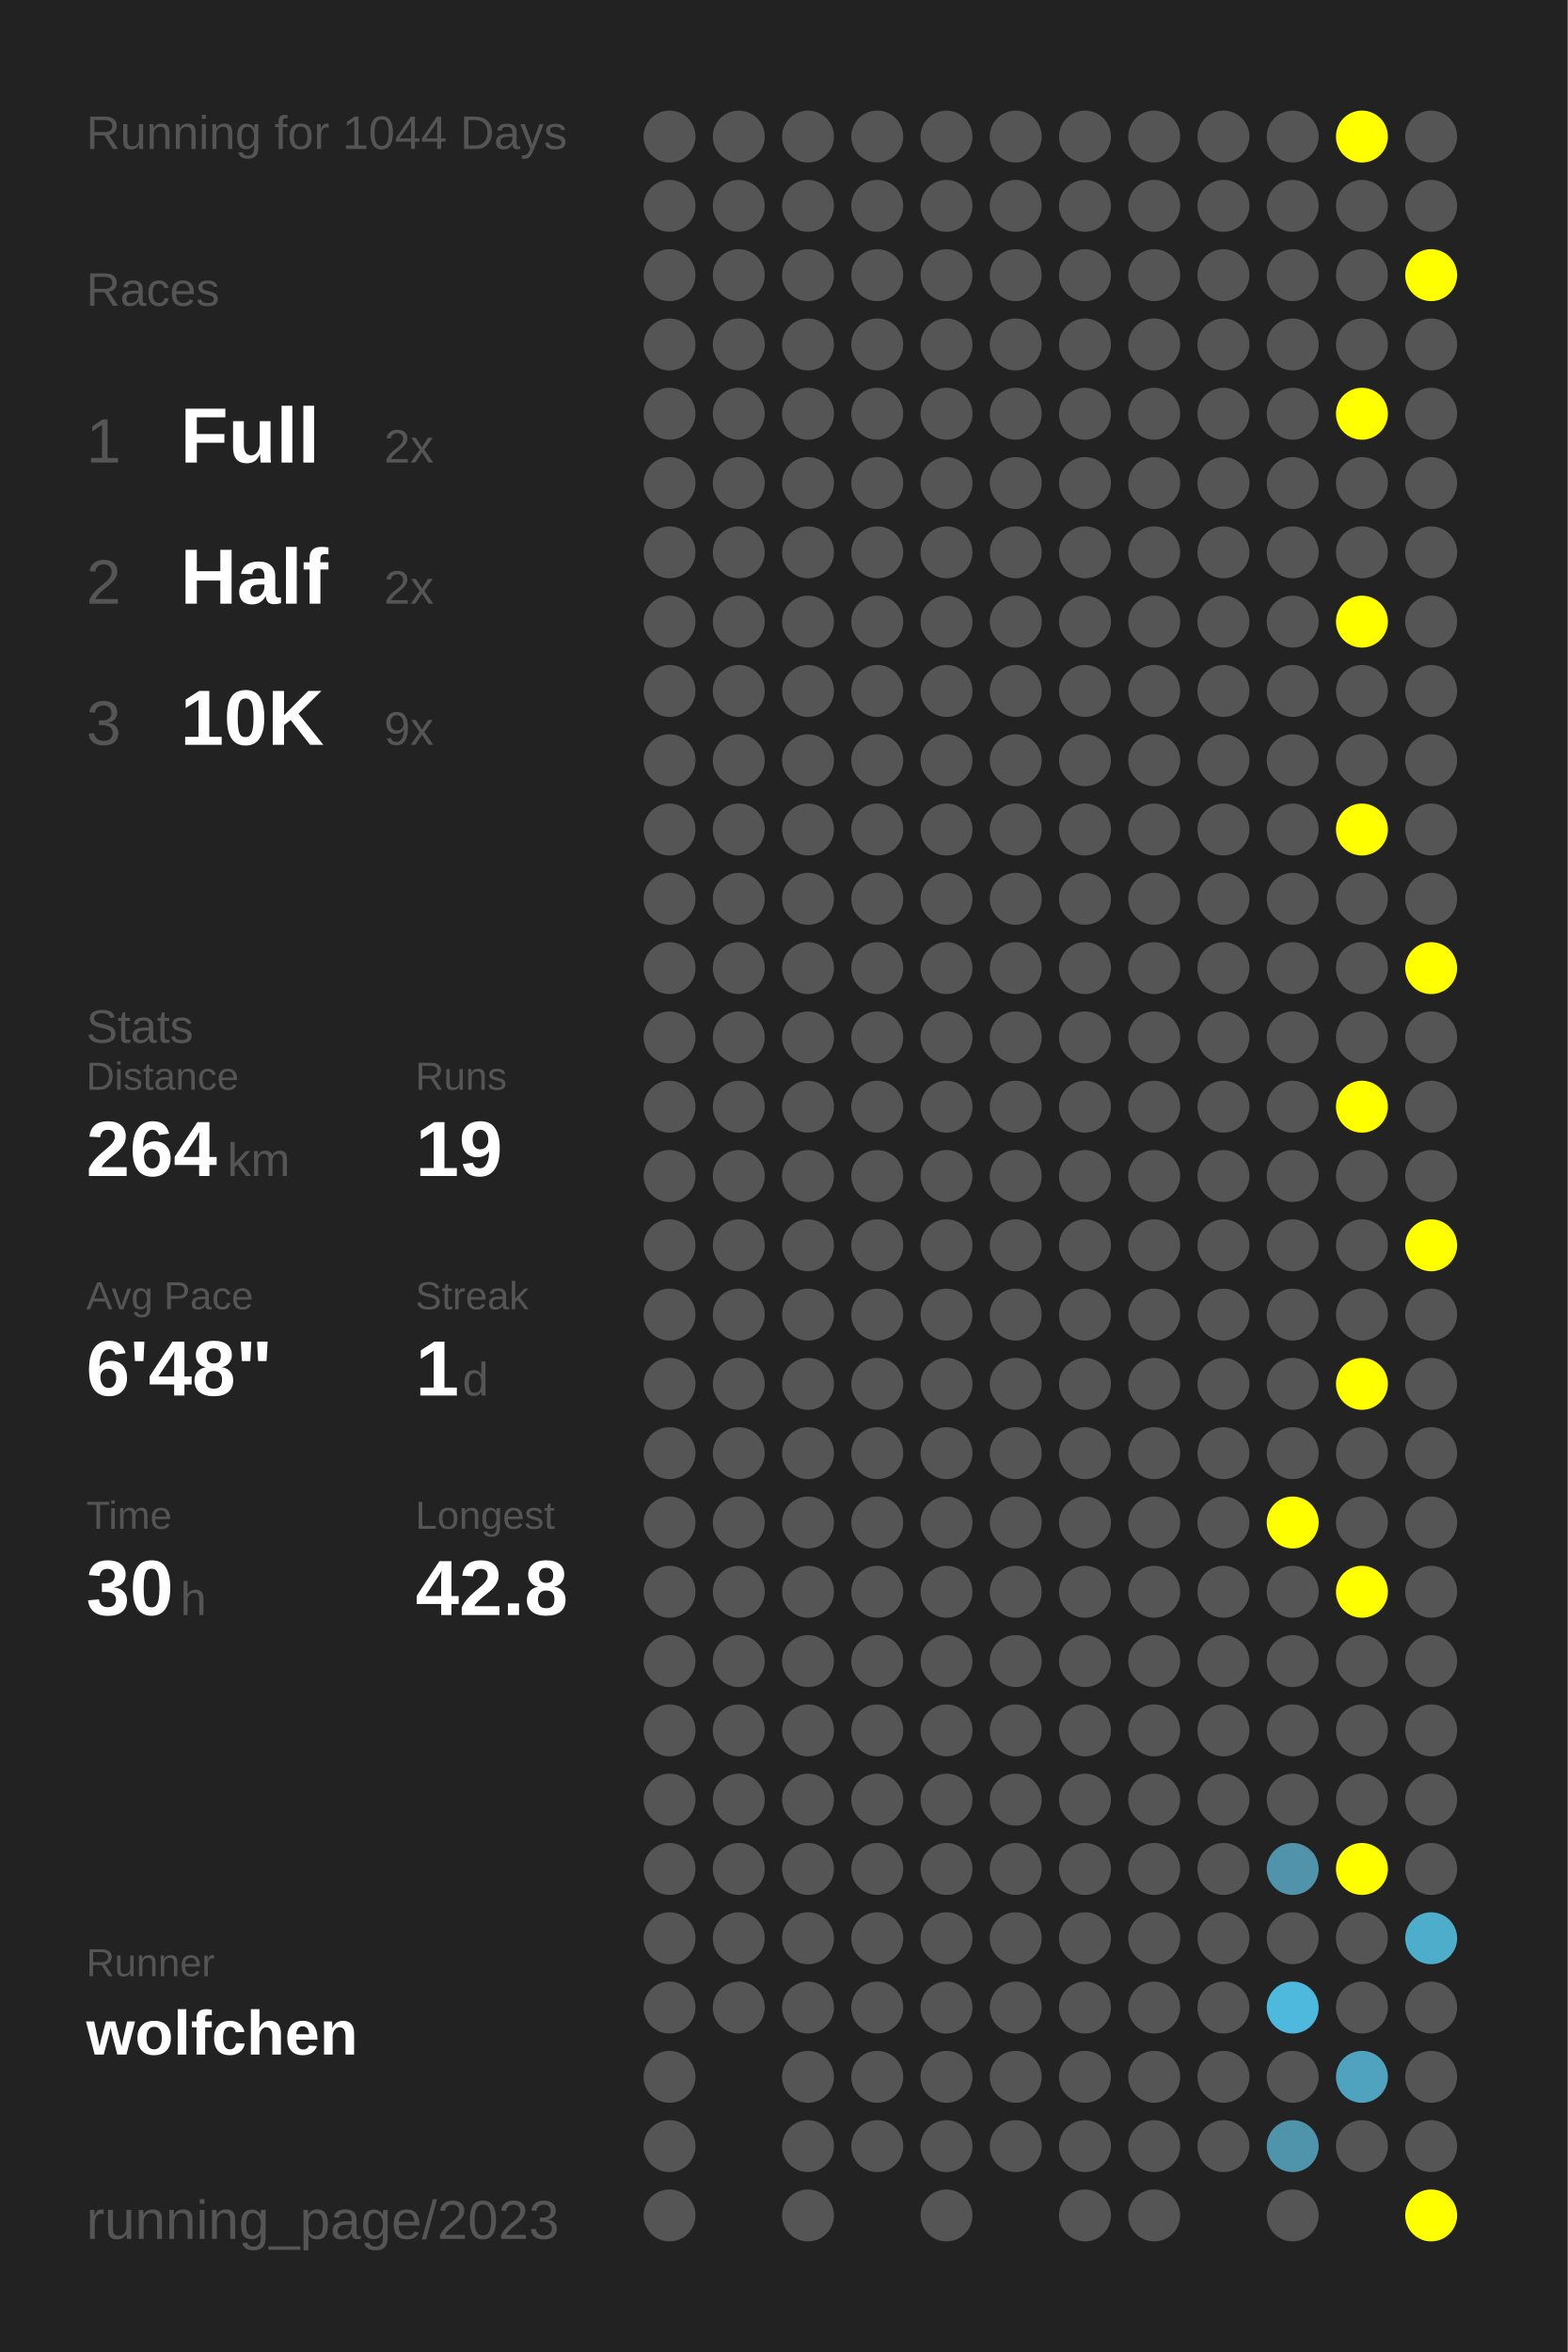
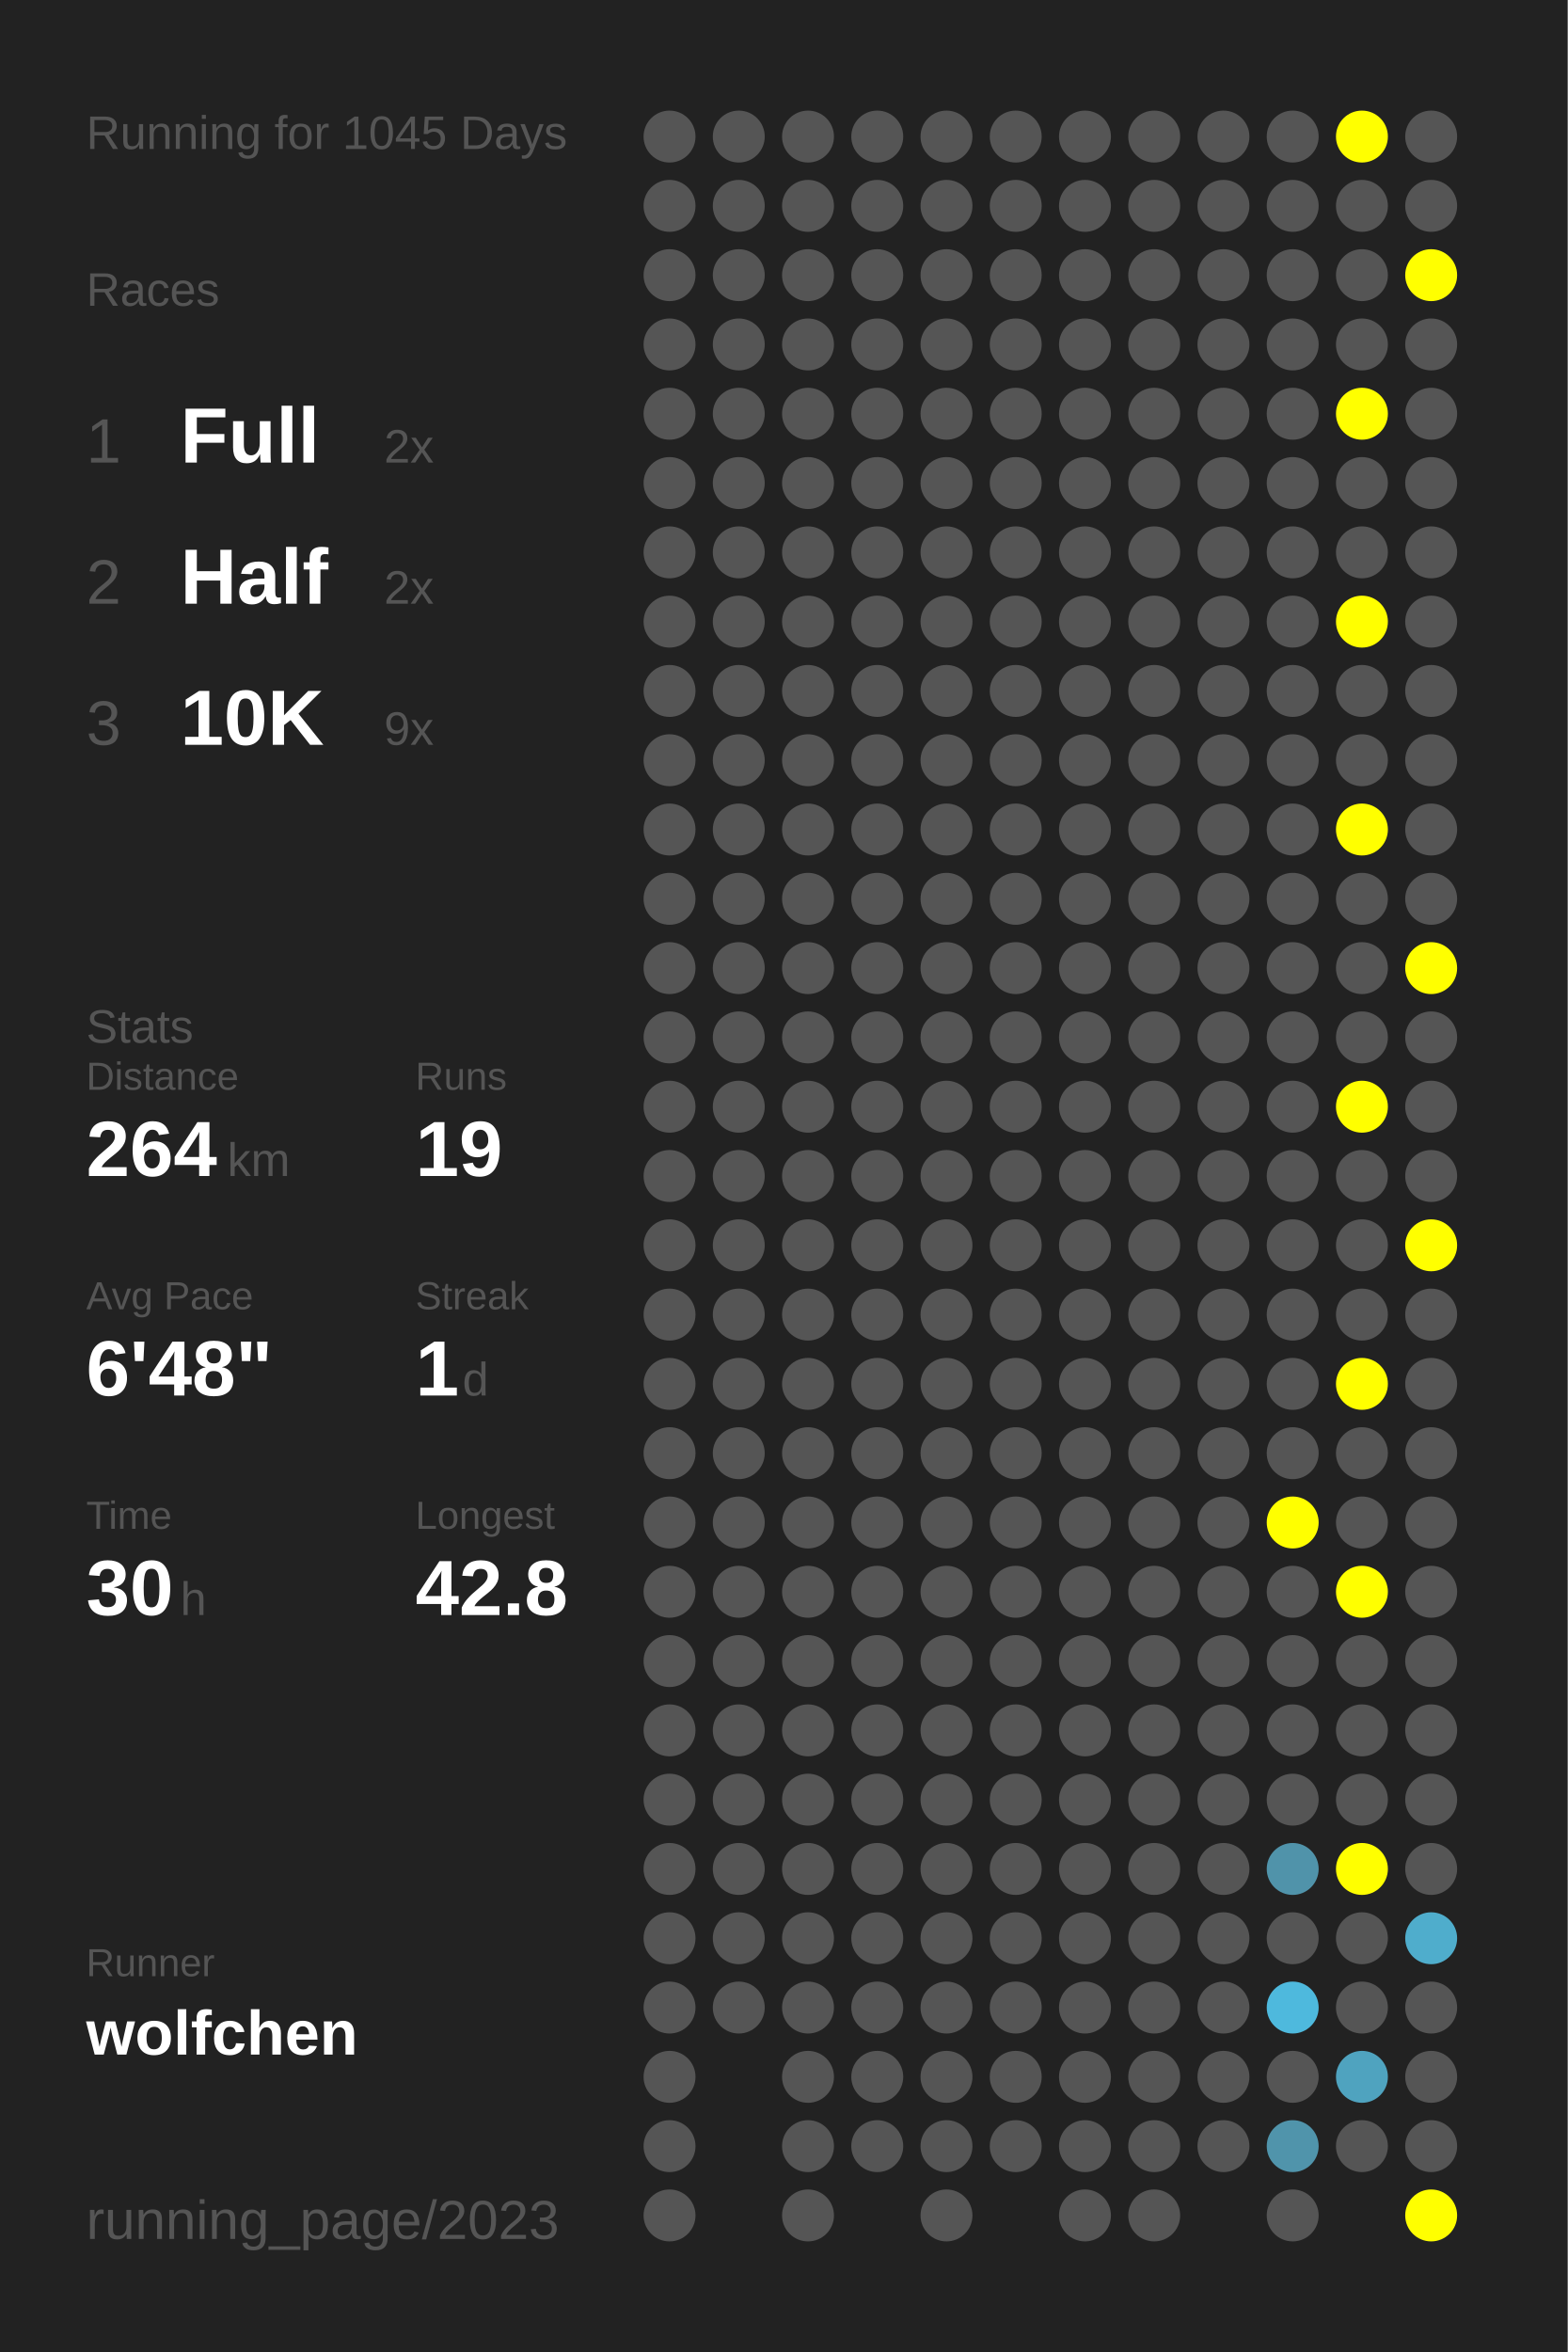
<svg xmlns="http://www.w3.org/2000/svg" baseProfile="full" height="300mm" version="1.1" viewBox="0,0,200,300" width="200mm">
  <defs />
  <rect fill="#222222" height="300" width="200" x="0" y="0" />
-   <text fill="#555555" style="font-size:6px; font-family:Arial;" x="11" y="19">Running for 1044 Days</text>
+   <text fill="#555555" style="font-size:6px; font-family:Arial;" x="11" y="19">Running for 1045 Days</text>
  <text fill="#555555" style="font-size:6px; font-family:Arial;" x="11" y="39">Races</text>
  <text fill="#555555" style="font-size:8px; font-family:Arial;" x="11" y="59">1</text>
  <text fill="#FFFFFF" style="font-size:10px; font-family:Arial; font-weight:bold;" x="23" y="59">Full</text>
  <text fill="#555555" style="font-size:6px; font-family:Arial;" x="49" y="59">2x</text>
  <text fill="#555555" style="font-size:8px; font-family:Arial;" x="11" y="77">2</text>
  <text fill="#FFFFFF" style="font-size:10px; font-family:Arial; font-weight:bold;" x="23" y="77">Half</text>
  <text fill="#555555" style="font-size:6px; font-family:Arial;" x="49" y="77">2x</text>
  <text fill="#555555" style="font-size:8px; font-family:Arial;" x="11" y="95">3</text>
  <text fill="#FFFFFF" style="font-size:10px; font-family:Arial; font-weight:bold;" x="23" y="95">10K</text>
  <text fill="#555555" style="font-size:6px; font-family:Arial;" x="49" y="95">9x</text>
  <text fill="#555555" style="font-size:6px; font-family:Arial;" x="11" y="133">Stats</text>
  <text fill="#555555" style="font-size:5px; font-family:Arial;" x="11" y="139">Distance</text>
  <text fill="#FFFFFF" style="font-size:10px; font-family:Arial; font-weight:bold;" x="11" y="150">264</text>
  <text fill="#555555" style="font-size:6px; font-family:Arial;" x="29" y="150">km</text>
  <text fill="#555555" style="font-size:5px; font-family:Arial;" x="53" y="139">Runs</text>
  <text fill="#FFFFFF" style="font-size:10px; font-family:Arial; font-weight:bold;" x="53" y="150">19</text>
  <text fill="#555555" style="font-size:5px; font-family:Arial;" x="11" y="167">Avg Pace</text>
  <text fill="#FFFFFF" style="font-size:10px; font-family:Arial; font-weight:bold;" x="11" y="178">6'48"</text>
  <text fill="#555555" style="font-size:5px; font-family:Arial;" x="53" y="167">Streak</text>
  <text fill="#FFFFFF" style="font-size:10px; font-family:Arial; font-weight:bold;" x="53" y="178">1</text>
  <text fill="#555555" style="font-size:6px; font-family:Arial;" x="59" y="178">d</text>
  <text fill="#555555" style="font-size:5px; font-family:Arial;" x="11" y="195">Time</text>
  <text fill="#FFFFFF" style="font-size:10px; font-family:Arial; font-weight:bold;" x="11" y="206">30</text>
  <text fill="#555555" style="font-size:6px; font-family:Arial;" x="23" y="206">h</text>
  <text fill="#555555" style="font-size:5px; font-family:Arial;" x="53" y="195">Longest</text>
  <text fill="#FFFFFF" style="font-size:10px; font-family:Arial; font-weight:bold;" x="53" y="206">42.8</text>
  <text fill="#555555" style="font-size:5px; font-family:Arial;" x="11" y="252.065">Runner</text>
  <text fill="#FFFFFF" style="font-size:8px; font-family:Arial; font-weight:bold;" x="11" y="262.065">wolfchen</text>
  <text fill="#555555" style="font-size:7px; font-family:Arial;" x="11" y="285.581">running_page/2023</text>
  <circle cx="85.417" cy="17.419" fill="#555555" r="3.312" />
  <circle cx="85.417" cy="26.258" fill="#555555" r="3.312" />
  <circle cx="85.417" cy="35.097" fill="#555555" r="3.312" />
  <circle cx="85.417" cy="43.935" fill="#555555" r="3.312" />
  <circle cx="85.417" cy="52.774" fill="#555555" r="3.312" />
  <circle cx="85.417" cy="61.613" fill="#555555" r="3.312" />
  <circle cx="85.417" cy="70.452" fill="#555555" r="3.312" />
  <circle cx="85.417" cy="79.29" fill="#555555" r="3.312" />
  <circle cx="85.417" cy="88.129" fill="#555555" r="3.312" />
  <circle cx="85.417" cy="96.968" fill="#555555" r="3.312" />
  <circle cx="85.417" cy="105.806" fill="#555555" r="3.312" />
  <circle cx="85.417" cy="114.645" fill="#555555" r="3.312" />
  <circle cx="85.417" cy="123.484" fill="#555555" r="3.312" />
  <circle cx="85.417" cy="132.323" fill="#555555" r="3.312" />
  <circle cx="85.417" cy="141.161" fill="#555555" r="3.312" />
  <circle cx="85.417" cy="150" fill="#555555" r="3.312" />
  <circle cx="85.417" cy="158.839" fill="#555555" r="3.312" />
  <circle cx="85.417" cy="167.677" fill="#555555" r="3.312" />
  <circle cx="85.417" cy="176.516" fill="#555555" r="3.312" />
  <circle cx="85.417" cy="185.355" fill="#555555" r="3.312" />
  <circle cx="85.417" cy="194.194" fill="#555555" r="3.312" />
  <circle cx="85.417" cy="203.032" fill="#555555" r="3.312" />
  <circle cx="85.417" cy="211.871" fill="#555555" r="3.312" />
  <circle cx="85.417" cy="220.71" fill="#555555" r="3.312" />
  <circle cx="85.417" cy="229.548" fill="#555555" r="3.312" />
  <circle cx="85.417" cy="238.387" fill="#555555" r="3.312" />
  <circle cx="85.417" cy="247.226" fill="#555555" r="3.312" />
  <circle cx="85.417" cy="256.065" fill="#555555" r="3.312" />
  <circle cx="85.417" cy="264.903" fill="#555555" r="3.312" />
  <circle cx="85.417" cy="273.742" fill="#555555" r="3.312" />
  <circle cx="85.417" cy="282.581" fill="#555555" r="3.312" />
  <circle cx="94.25" cy="17.419" fill="#555555" r="3.312" />
  <circle cx="94.25" cy="26.258" fill="#555555" r="3.312" />
  <circle cx="94.25" cy="35.097" fill="#555555" r="3.312" />
  <circle cx="94.25" cy="43.935" fill="#555555" r="3.312" />
  <circle cx="94.25" cy="52.774" fill="#555555" r="3.312" />
  <circle cx="94.25" cy="61.613" fill="#555555" r="3.312" />
  <circle cx="94.25" cy="70.452" fill="#555555" r="3.312" />
  <circle cx="94.25" cy="79.29" fill="#555555" r="3.312" />
  <circle cx="94.25" cy="88.129" fill="#555555" r="3.312" />
  <circle cx="94.25" cy="96.968" fill="#555555" r="3.312" />
  <circle cx="94.25" cy="105.806" fill="#555555" r="3.312" />
  <circle cx="94.25" cy="114.645" fill="#555555" r="3.312" />
  <circle cx="94.25" cy="123.484" fill="#555555" r="3.312" />
  <circle cx="94.25" cy="132.323" fill="#555555" r="3.312" />
  <circle cx="94.25" cy="141.161" fill="#555555" r="3.312" />
  <circle cx="94.25" cy="150" fill="#555555" r="3.312" />
  <circle cx="94.25" cy="158.839" fill="#555555" r="3.312" />
  <circle cx="94.25" cy="167.677" fill="#555555" r="3.312" />
  <circle cx="94.25" cy="176.516" fill="#555555" r="3.312" />
  <circle cx="94.25" cy="185.355" fill="#555555" r="3.312" />
  <circle cx="94.25" cy="194.194" fill="#555555" r="3.312" />
  <circle cx="94.25" cy="203.032" fill="#555555" r="3.312" />
  <circle cx="94.25" cy="211.871" fill="#555555" r="3.312" />
  <circle cx="94.25" cy="220.71" fill="#555555" r="3.312" />
  <circle cx="94.25" cy="229.548" fill="#555555" r="3.312" />
  <circle cx="94.25" cy="238.387" fill="#555555" r="3.312" />
  <circle cx="94.25" cy="247.226" fill="#555555" r="3.312" />
  <circle cx="94.25" cy="256.065" fill="#555555" r="3.312" />
  <circle cx="103.083" cy="17.419" fill="#555555" r="3.312" />
  <circle cx="103.083" cy="26.258" fill="#555555" r="3.312" />
  <circle cx="103.083" cy="35.097" fill="#555555" r="3.312" />
  <circle cx="103.083" cy="43.935" fill="#555555" r="3.312" />
  <circle cx="103.083" cy="52.774" fill="#555555" r="3.312" />
  <circle cx="103.083" cy="61.613" fill="#555555" r="3.312" />
  <circle cx="103.083" cy="70.452" fill="#555555" r="3.312" />
  <circle cx="103.083" cy="79.29" fill="#555555" r="3.312" />
  <circle cx="103.083" cy="88.129" fill="#555555" r="3.312" />
  <circle cx="103.083" cy="96.968" fill="#555555" r="3.312" />
  <circle cx="103.083" cy="105.806" fill="#555555" r="3.312" />
  <circle cx="103.083" cy="114.645" fill="#555555" r="3.312" />
  <circle cx="103.083" cy="123.484" fill="#555555" r="3.312" />
  <circle cx="103.083" cy="132.323" fill="#555555" r="3.312" />
  <circle cx="103.083" cy="141.161" fill="#555555" r="3.312" />
  <circle cx="103.083" cy="150" fill="#555555" r="3.312" />
  <circle cx="103.083" cy="158.839" fill="#555555" r="3.312" />
  <circle cx="103.083" cy="167.677" fill="#555555" r="3.312" />
  <circle cx="103.083" cy="176.516" fill="#555555" r="3.312" />
  <circle cx="103.083" cy="185.355" fill="#555555" r="3.312" />
  <circle cx="103.083" cy="194.194" fill="#555555" r="3.312" />
  <circle cx="103.083" cy="203.032" fill="#555555" r="3.312" />
  <circle cx="103.083" cy="211.871" fill="#555555" r="3.312" />
  <circle cx="103.083" cy="220.71" fill="#555555" r="3.312" />
  <circle cx="103.083" cy="229.548" fill="#555555" r="3.312" />
  <circle cx="103.083" cy="238.387" fill="#555555" r="3.312" />
  <circle cx="103.083" cy="247.226" fill="#555555" r="3.312" />
  <circle cx="103.083" cy="256.065" fill="#555555" r="3.312" />
  <circle cx="103.083" cy="264.903" fill="#555555" r="3.312" />
  <circle cx="103.083" cy="273.742" fill="#555555" r="3.312" />
  <circle cx="103.083" cy="282.581" fill="#555555" r="3.312" />
  <circle cx="111.917" cy="17.419" fill="#555555" r="3.312" />
  <circle cx="111.917" cy="26.258" fill="#555555" r="3.312" />
  <circle cx="111.917" cy="35.097" fill="#555555" r="3.312" />
  <circle cx="111.917" cy="43.935" fill="#555555" r="3.312" />
  <circle cx="111.917" cy="52.774" fill="#555555" r="3.312" />
  <circle cx="111.917" cy="61.613" fill="#555555" r="3.312" />
  <circle cx="111.917" cy="70.452" fill="#555555" r="3.312" />
  <circle cx="111.917" cy="79.29" fill="#555555" r="3.312" />
  <circle cx="111.917" cy="88.129" fill="#555555" r="3.312" />
  <circle cx="111.917" cy="96.968" fill="#555555" r="3.312" />
  <circle cx="111.917" cy="105.806" fill="#555555" r="3.312" />
  <circle cx="111.917" cy="114.645" fill="#555555" r="3.312" />
  <circle cx="111.917" cy="123.484" fill="#555555" r="3.312" />
  <circle cx="111.917" cy="132.323" fill="#555555" r="3.312" />
  <circle cx="111.917" cy="141.161" fill="#555555" r="3.312" />
  <circle cx="111.917" cy="150" fill="#555555" r="3.312" />
  <circle cx="111.917" cy="158.839" fill="#555555" r="3.312" />
  <circle cx="111.917" cy="167.677" fill="#555555" r="3.312" />
  <circle cx="111.917" cy="176.516" fill="#555555" r="3.312" />
  <circle cx="111.917" cy="185.355" fill="#555555" r="3.312" />
  <circle cx="111.917" cy="194.194" fill="#555555" r="3.312" />
  <circle cx="111.917" cy="203.032" fill="#555555" r="3.312" />
  <circle cx="111.917" cy="211.871" fill="#555555" r="3.312" />
  <circle cx="111.917" cy="220.71" fill="#555555" r="3.312" />
  <circle cx="111.917" cy="229.548" fill="#555555" r="3.312" />
  <circle cx="111.917" cy="238.387" fill="#555555" r="3.312" />
  <circle cx="111.917" cy="247.226" fill="#555555" r="3.312" />
  <circle cx="111.917" cy="256.065" fill="#555555" r="3.312" />
  <circle cx="111.917" cy="264.903" fill="#555555" r="3.312" />
  <circle cx="111.917" cy="273.742" fill="#555555" r="3.312" />
  <circle cx="120.75" cy="17.419" fill="#555555" r="3.312" />
  <circle cx="120.75" cy="26.258" fill="#555555" r="3.312" />
  <circle cx="120.75" cy="35.097" fill="#555555" r="3.312" />
  <circle cx="120.75" cy="43.935" fill="#555555" r="3.312" />
  <circle cx="120.75" cy="52.774" fill="#555555" r="3.312" />
  <circle cx="120.75" cy="61.613" fill="#555555" r="3.312" />
  <circle cx="120.75" cy="70.452" fill="#555555" r="3.312" />
  <circle cx="120.75" cy="79.29" fill="#555555" r="3.312" />
  <circle cx="120.75" cy="88.129" fill="#555555" r="3.312" />
  <circle cx="120.75" cy="96.968" fill="#555555" r="3.312" />
  <circle cx="120.75" cy="105.806" fill="#555555" r="3.312" />
  <circle cx="120.75" cy="114.645" fill="#555555" r="3.312" />
  <circle cx="120.75" cy="123.484" fill="#555555" r="3.312" />
  <circle cx="120.75" cy="132.323" fill="#555555" r="3.312" />
  <circle cx="120.75" cy="141.161" fill="#555555" r="3.312" />
  <circle cx="120.75" cy="150" fill="#555555" r="3.312" />
  <circle cx="120.75" cy="158.839" fill="#555555" r="3.312" />
  <circle cx="120.75" cy="167.677" fill="#555555" r="3.312" />
  <circle cx="120.75" cy="176.516" fill="#555555" r="3.312" />
  <circle cx="120.75" cy="185.355" fill="#555555" r="3.312" />
  <circle cx="120.75" cy="194.194" fill="#555555" r="3.312" />
  <circle cx="120.75" cy="203.032" fill="#555555" r="3.312" />
  <circle cx="120.75" cy="211.871" fill="#555555" r="3.312" />
  <circle cx="120.75" cy="220.71" fill="#555555" r="3.312" />
  <circle cx="120.75" cy="229.548" fill="#555555" r="3.312" />
  <circle cx="120.75" cy="238.387" fill="#555555" r="3.312" />
  <circle cx="120.75" cy="247.226" fill="#555555" r="3.312" />
  <circle cx="120.75" cy="256.065" fill="#555555" r="3.312" />
  <circle cx="120.75" cy="264.903" fill="#555555" r="3.312" />
  <circle cx="120.75" cy="273.742" fill="#555555" r="3.312" />
  <circle cx="120.75" cy="282.581" fill="#555555" r="3.312" />
  <circle cx="129.583" cy="17.419" fill="#555555" r="3.312" />
  <circle cx="129.583" cy="26.258" fill="#555555" r="3.312" />
  <circle cx="129.583" cy="35.097" fill="#555555" r="3.312" />
  <circle cx="129.583" cy="43.935" fill="#555555" r="3.312" />
  <circle cx="129.583" cy="52.774" fill="#555555" r="3.312" />
  <circle cx="129.583" cy="61.613" fill="#555555" r="3.312" />
  <circle cx="129.583" cy="70.452" fill="#555555" r="3.312" />
  <circle cx="129.583" cy="79.29" fill="#555555" r="3.312" />
  <circle cx="129.583" cy="88.129" fill="#555555" r="3.312" />
  <circle cx="129.583" cy="96.968" fill="#555555" r="3.312" />
  <circle cx="129.583" cy="105.806" fill="#555555" r="3.312" />
  <circle cx="129.583" cy="114.645" fill="#555555" r="3.312" />
  <circle cx="129.583" cy="123.484" fill="#555555" r="3.312" />
  <circle cx="129.583" cy="132.323" fill="#555555" r="3.312" />
  <circle cx="129.583" cy="141.161" fill="#555555" r="3.312" />
  <circle cx="129.583" cy="150" fill="#555555" r="3.312" />
  <circle cx="129.583" cy="158.839" fill="#555555" r="3.312" />
  <circle cx="129.583" cy="167.677" fill="#555555" r="3.312" />
  <circle cx="129.583" cy="176.516" fill="#555555" r="3.312" />
  <circle cx="129.583" cy="185.355" fill="#555555" r="3.312" />
  <circle cx="129.583" cy="194.194" fill="#555555" r="3.312" />
  <circle cx="129.583" cy="203.032" fill="#555555" r="3.312" />
  <circle cx="129.583" cy="211.871" fill="#555555" r="3.312" />
  <circle cx="129.583" cy="220.71" fill="#555555" r="3.312" />
  <circle cx="129.583" cy="229.548" fill="#555555" r="3.312" />
  <circle cx="129.583" cy="238.387" fill="#555555" r="3.312" />
  <circle cx="129.583" cy="247.226" fill="#555555" r="3.312" />
  <circle cx="129.583" cy="256.065" fill="#555555" r="3.312" />
  <circle cx="129.583" cy="264.903" fill="#555555" r="3.312" />
  <circle cx="129.583" cy="273.742" fill="#555555" r="3.312" />
  <circle cx="138.417" cy="17.419" fill="#555555" r="3.312" />
  <circle cx="138.417" cy="26.258" fill="#555555" r="3.312" />
  <circle cx="138.417" cy="35.097" fill="#555555" r="3.312" />
  <circle cx="138.417" cy="43.935" fill="#555555" r="3.312" />
  <circle cx="138.417" cy="52.774" fill="#555555" r="3.312" />
  <circle cx="138.417" cy="61.613" fill="#555555" r="3.312" />
  <circle cx="138.417" cy="70.452" fill="#555555" r="3.312" />
  <circle cx="138.417" cy="79.29" fill="#555555" r="3.312" />
  <circle cx="138.417" cy="88.129" fill="#555555" r="3.312" />
  <circle cx="138.417" cy="96.968" fill="#555555" r="3.312" />
  <circle cx="138.417" cy="105.806" fill="#555555" r="3.312" />
  <circle cx="138.417" cy="114.645" fill="#555555" r="3.312" />
  <circle cx="138.417" cy="123.484" fill="#555555" r="3.312" />
  <circle cx="138.417" cy="132.323" fill="#555555" r="3.312" />
  <circle cx="138.417" cy="141.161" fill="#555555" r="3.312" />
  <circle cx="138.417" cy="150" fill="#555555" r="3.312" />
  <circle cx="138.417" cy="158.839" fill="#555555" r="3.312" />
  <circle cx="138.417" cy="167.677" fill="#555555" r="3.312" />
  <circle cx="138.417" cy="176.516" fill="#555555" r="3.312" />
  <circle cx="138.417" cy="185.355" fill="#555555" r="3.312" />
  <circle cx="138.417" cy="194.194" fill="#555555" r="3.312" />
  <circle cx="138.417" cy="203.032" fill="#555555" r="3.312" />
  <circle cx="138.417" cy="211.871" fill="#555555" r="3.312" />
  <circle cx="138.417" cy="220.71" fill="#555555" r="3.312" />
  <circle cx="138.417" cy="229.548" fill="#555555" r="3.312" />
  <circle cx="138.417" cy="238.387" fill="#555555" r="3.312" />
  <circle cx="138.417" cy="247.226" fill="#555555" r="3.312" />
  <circle cx="138.417" cy="256.065" fill="#555555" r="3.312" />
  <circle cx="138.417" cy="264.903" fill="#555555" r="3.312" />
  <circle cx="138.417" cy="273.742" fill="#555555" r="3.312" />
  <circle cx="138.417" cy="282.581" fill="#555555" r="3.312" />
  <circle cx="147.25" cy="17.419" fill="#555555" r="3.312" />
  <circle cx="147.25" cy="26.258" fill="#555555" r="3.312" />
  <circle cx="147.25" cy="35.097" fill="#555555" r="3.312" />
  <circle cx="147.25" cy="43.935" fill="#555555" r="3.312" />
  <circle cx="147.25" cy="52.774" fill="#555555" r="3.312" />
  <circle cx="147.25" cy="61.613" fill="#555555" r="3.312" />
  <circle cx="147.25" cy="70.452" fill="#555555" r="3.312" />
  <circle cx="147.25" cy="79.29" fill="#555555" r="3.312" />
  <circle cx="147.25" cy="88.129" fill="#555555" r="3.312" />
  <circle cx="147.25" cy="96.968" fill="#555555" r="3.312" />
  <circle cx="147.25" cy="105.806" fill="#555555" r="3.312" />
  <circle cx="147.25" cy="114.645" fill="#555555" r="3.312" />
  <circle cx="147.25" cy="123.484" fill="#555555" r="3.312" />
  <circle cx="147.25" cy="132.323" fill="#555555" r="3.312" />
  <circle cx="147.25" cy="141.161" fill="#555555" r="3.312" />
  <circle cx="147.25" cy="150" fill="#555555" r="3.312" />
  <circle cx="147.25" cy="158.839" fill="#555555" r="3.312" />
  <circle cx="147.25" cy="167.677" fill="#555555" r="3.312" />
  <circle cx="147.25" cy="176.516" fill="#555555" r="3.312" />
  <circle cx="147.25" cy="185.355" fill="#555555" r="3.312" />
  <circle cx="147.25" cy="194.194" fill="#555555" r="3.312" />
  <circle cx="147.25" cy="203.032" fill="#555555" r="3.312" />
  <circle cx="147.25" cy="211.871" fill="#555555" r="3.312" />
  <circle cx="147.25" cy="220.71" fill="#555555" r="3.312" />
  <circle cx="147.25" cy="229.548" fill="#555555" r="3.312" />
  <circle cx="147.25" cy="238.387" fill="#555555" r="3.312" />
  <circle cx="147.25" cy="247.226" fill="#555555" r="3.312" />
  <circle cx="147.25" cy="256.065" fill="#555555" r="3.312" />
  <circle cx="147.25" cy="264.903" fill="#555555" r="3.312" />
  <circle cx="147.25" cy="273.742" fill="#555555" r="3.312" />
  <circle cx="147.25" cy="282.581" fill="#555555" r="3.312" />
  <circle cx="156.083" cy="17.419" fill="#555555" r="3.312" />
  <circle cx="156.083" cy="26.258" fill="#555555" r="3.312" />
  <circle cx="156.083" cy="35.097" fill="#555555" r="3.312" />
  <circle cx="156.083" cy="43.935" fill="#555555" r="3.312" />
  <circle cx="156.083" cy="52.774" fill="#555555" r="3.312" />
  <circle cx="156.083" cy="61.613" fill="#555555" r="3.312" />
  <circle cx="156.083" cy="70.452" fill="#555555" r="3.312" />
  <circle cx="156.083" cy="79.29" fill="#555555" r="3.312" />
  <circle cx="156.083" cy="88.129" fill="#555555" r="3.312" />
  <circle cx="156.083" cy="96.968" fill="#555555" r="3.312" />
  <circle cx="156.083" cy="105.806" fill="#555555" r="3.312" />
  <circle cx="156.083" cy="114.645" fill="#555555" r="3.312" />
  <circle cx="156.083" cy="123.484" fill="#555555" r="3.312" />
  <circle cx="156.083" cy="132.323" fill="#555555" r="3.312" />
  <circle cx="156.083" cy="141.161" fill="#555555" r="3.312" />
  <circle cx="156.083" cy="150" fill="#555555" r="3.312" />
  <circle cx="156.083" cy="158.839" fill="#555555" r="3.312" />
  <circle cx="156.083" cy="167.677" fill="#555555" r="3.312" />
  <circle cx="156.083" cy="176.516" fill="#555555" r="3.312" />
  <circle cx="156.083" cy="185.355" fill="#555555" r="3.312" />
  <circle cx="156.083" cy="194.194" fill="#555555" r="3.312" />
  <circle cx="156.083" cy="203.032" fill="#555555" r="3.312" />
  <circle cx="156.083" cy="211.871" fill="#555555" r="3.312" />
  <circle cx="156.083" cy="220.71" fill="#555555" r="3.312" />
  <circle cx="156.083" cy="229.548" fill="#555555" r="3.312" />
  <circle cx="156.083" cy="238.387" fill="#555555" r="3.312" />
  <circle cx="156.083" cy="247.226" fill="#555555" r="3.312" />
  <circle cx="156.083" cy="256.065" fill="#555555" r="3.312" />
  <circle cx="156.083" cy="264.903" fill="#555555" r="3.312" />
  <circle cx="156.083" cy="273.742" fill="#555555" r="3.312" />
  <circle cx="164.917" cy="17.419" fill="#555555" r="3.312" />
  <circle cx="164.917" cy="26.258" fill="#555555" r="3.312" />
  <circle cx="164.917" cy="35.097" fill="#555555" r="3.312" />
  <circle cx="164.917" cy="43.935" fill="#555555" r="3.312" />
  <circle cx="164.917" cy="52.774" fill="#555555" r="3.312" />
  <circle cx="164.917" cy="61.613" fill="#555555" r="3.312" />
  <circle cx="164.917" cy="70.452" fill="#555555" r="3.312" />
  <circle cx="164.917" cy="79.29" fill="#555555" r="3.312" />
  <circle cx="164.917" cy="88.129" fill="#555555" r="3.312" />
  <circle cx="164.917" cy="96.968" fill="#555555" r="3.312" />
  <circle cx="164.917" cy="105.806" fill="#555555" r="3.312" />
  <circle cx="164.917" cy="114.645" fill="#555555" r="3.312" />
  <circle cx="164.917" cy="123.484" fill="#555555" r="3.312" />
  <circle cx="164.917" cy="132.323" fill="#555555" r="3.312" />
  <circle cx="164.917" cy="141.161" fill="#555555" r="3.312" />
  <circle cx="164.917" cy="150" fill="#555555" r="3.312" />
  <circle cx="164.917" cy="158.839" fill="#555555" r="3.312" />
  <circle cx="164.917" cy="167.677" fill="#555555" r="3.312" />
  <circle cx="164.917" cy="176.516" fill="#555555" r="3.312" />
  <circle cx="164.917" cy="185.355" fill="#555555" r="3.312" />
  <circle cx="164.917" cy="194.194" fill="#FFFF00" r="3.312" />
  <circle cx="164.917" cy="203.032" fill="#555555" r="3.312" />
  <circle cx="164.917" cy="211.871" fill="#555555" r="3.312" />
  <circle cx="164.917" cy="220.71" fill="#555555" r="3.312" />
  <circle cx="164.917" cy="229.548" fill="#555555" r="3.312" />
  <circle cx="164.917" cy="238.387" fill="#5093aa" r="3.312" />
  <circle cx="164.917" cy="247.226" fill="#555555" r="3.312" />
  <circle cx="164.917" cy="256.065" fill="#4eb9dd" r="3.312" />
  <circle cx="164.917" cy="264.903" fill="#555555" r="3.312" />
  <circle cx="164.917" cy="273.742" fill="#5094ab" r="3.312" />
  <circle cx="164.917" cy="282.581" fill="#555555" r="3.312" />
  <circle cx="173.75" cy="17.419" fill="#FFFF00" r="3.312" />
  <circle cx="173.75" cy="26.258" fill="#555555" r="3.312" />
  <circle cx="173.75" cy="35.097" fill="#555555" r="3.312" />
  <circle cx="173.75" cy="43.935" fill="#555555" r="3.312" />
  <circle cx="173.75" cy="52.774" fill="#FFFF00" r="3.312" />
  <circle cx="173.75" cy="61.613" fill="#555555" r="3.312" />
  <circle cx="173.75" cy="70.452" fill="#555555" r="3.312" />
  <circle cx="173.75" cy="79.29" fill="#FFFF00" r="3.312" />
  <circle cx="173.75" cy="88.129" fill="#555555" r="3.312" />
  <circle cx="173.75" cy="96.968" fill="#555555" r="3.312" />
  <circle cx="173.75" cy="105.806" fill="#FFFF00" r="3.312" />
  <circle cx="173.75" cy="114.645" fill="#555555" r="3.312" />
  <circle cx="173.75" cy="123.484" fill="#555555" r="3.312" />
  <circle cx="173.75" cy="132.323" fill="#555555" r="3.312" />
  <circle cx="173.75" cy="141.161" fill="#FFFF00" r="3.312" />
  <circle cx="173.75" cy="150" fill="#555555" r="3.312" />
  <circle cx="173.75" cy="158.839" fill="#555555" r="3.312" />
  <circle cx="173.75" cy="167.677" fill="#555555" r="3.312" />
  <circle cx="173.75" cy="176.516" fill="#FFFF00" r="3.312" />
  <circle cx="173.75" cy="185.355" fill="#555555" r="3.312" />
  <circle cx="173.75" cy="194.194" fill="#555555" r="3.312" />
  <circle cx="173.75" cy="203.032" fill="#FFFF00" r="3.312" />
  <circle cx="173.75" cy="211.871" fill="#555555" r="3.312" />
  <circle cx="173.75" cy="220.71" fill="#555555" r="3.312" />
  <circle cx="173.75" cy="229.548" fill="#555555" r="3.312" />
  <circle cx="173.75" cy="238.387" fill="#FFFF00" r="3.312" />
  <circle cx="173.75" cy="247.226" fill="#555555" r="3.312" />
  <circle cx="173.75" cy="256.065" fill="#555555" r="3.312" />
  <circle cx="173.75" cy="264.903" fill="#4fa3bf" r="3.312" />
  <circle cx="173.75" cy="273.742" fill="#555555" r="3.312" />
  <circle cx="182.583" cy="17.419" fill="#555555" r="3.312" />
  <circle cx="182.583" cy="26.258" fill="#555555" r="3.312" />
  <circle cx="182.583" cy="35.097" fill="#FFFF00" r="3.312" />
  <circle cx="182.583" cy="43.935" fill="#555555" r="3.312" />
  <circle cx="182.583" cy="52.774" fill="#555555" r="3.312" />
  <circle cx="182.583" cy="61.613" fill="#555555" r="3.312" />
  <circle cx="182.583" cy="70.452" fill="#555555" r="3.312" />
  <circle cx="182.583" cy="79.29" fill="#555555" r="3.312" />
  <circle cx="182.583" cy="88.129" fill="#555555" r="3.312" />
  <circle cx="182.583" cy="96.968" fill="#555555" r="3.312" />
  <circle cx="182.583" cy="105.806" fill="#555555" r="3.312" />
  <circle cx="182.583" cy="114.645" fill="#555555" r="3.312" />
  <circle cx="182.583" cy="123.484" fill="#FFFF00" r="3.312" />
  <circle cx="182.583" cy="132.323" fill="#555555" r="3.312" />
  <circle cx="182.583" cy="141.161" fill="#555555" r="3.312" />
  <circle cx="182.583" cy="150" fill="#555555" r="3.312" />
  <circle cx="182.583" cy="158.839" fill="#FFFF00" r="3.312" />
  <circle cx="182.583" cy="167.677" fill="#555555" r="3.312" />
  <circle cx="182.583" cy="176.516" fill="#555555" r="3.312" />
  <circle cx="182.583" cy="185.355" fill="#555555" r="3.312" />
  <circle cx="182.583" cy="194.194" fill="#555555" r="3.312" />
  <circle cx="182.583" cy="203.032" fill="#555555" r="3.312" />
  <circle cx="182.583" cy="211.871" fill="#555555" r="3.312" />
  <circle cx="182.583" cy="220.71" fill="#555555" r="3.312" />
  <circle cx="182.583" cy="229.548" fill="#555555" r="3.312" />
  <circle cx="182.583" cy="238.387" fill="#555555" r="3.312" />
  <circle cx="182.583" cy="247.226" fill="#4fadcc" r="3.312" />
  <circle cx="182.583" cy="256.065" fill="#555555" r="3.312" />
  <circle cx="182.583" cy="264.903" fill="#555555" r="3.312" />
  <circle cx="182.583" cy="273.742" fill="#555555" r="3.312" />
  <circle cx="182.583" cy="282.581" fill="#FFFF00" r="3.312" />
</svg>
